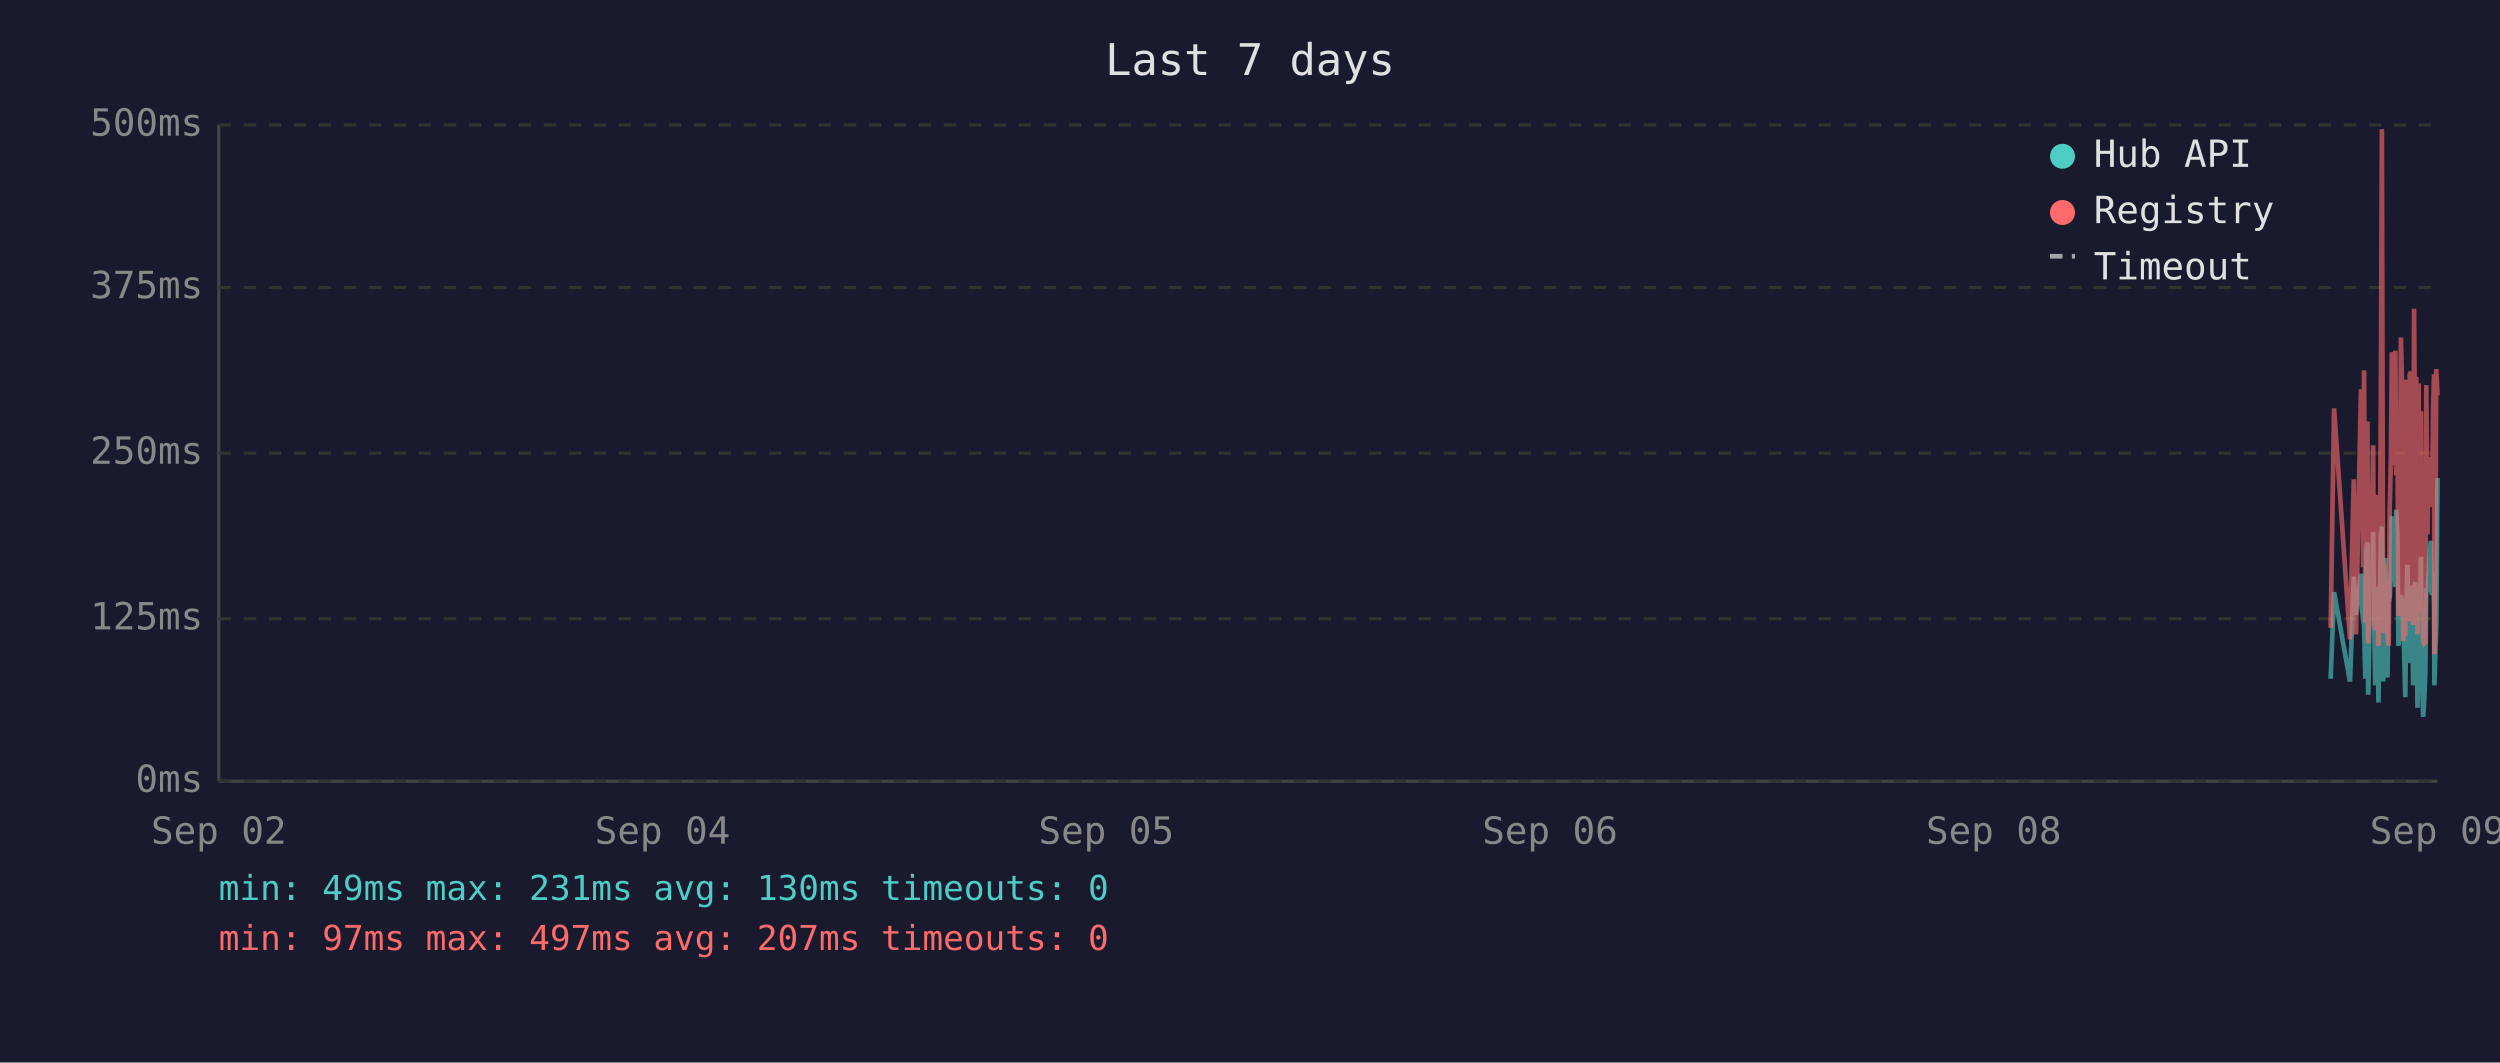
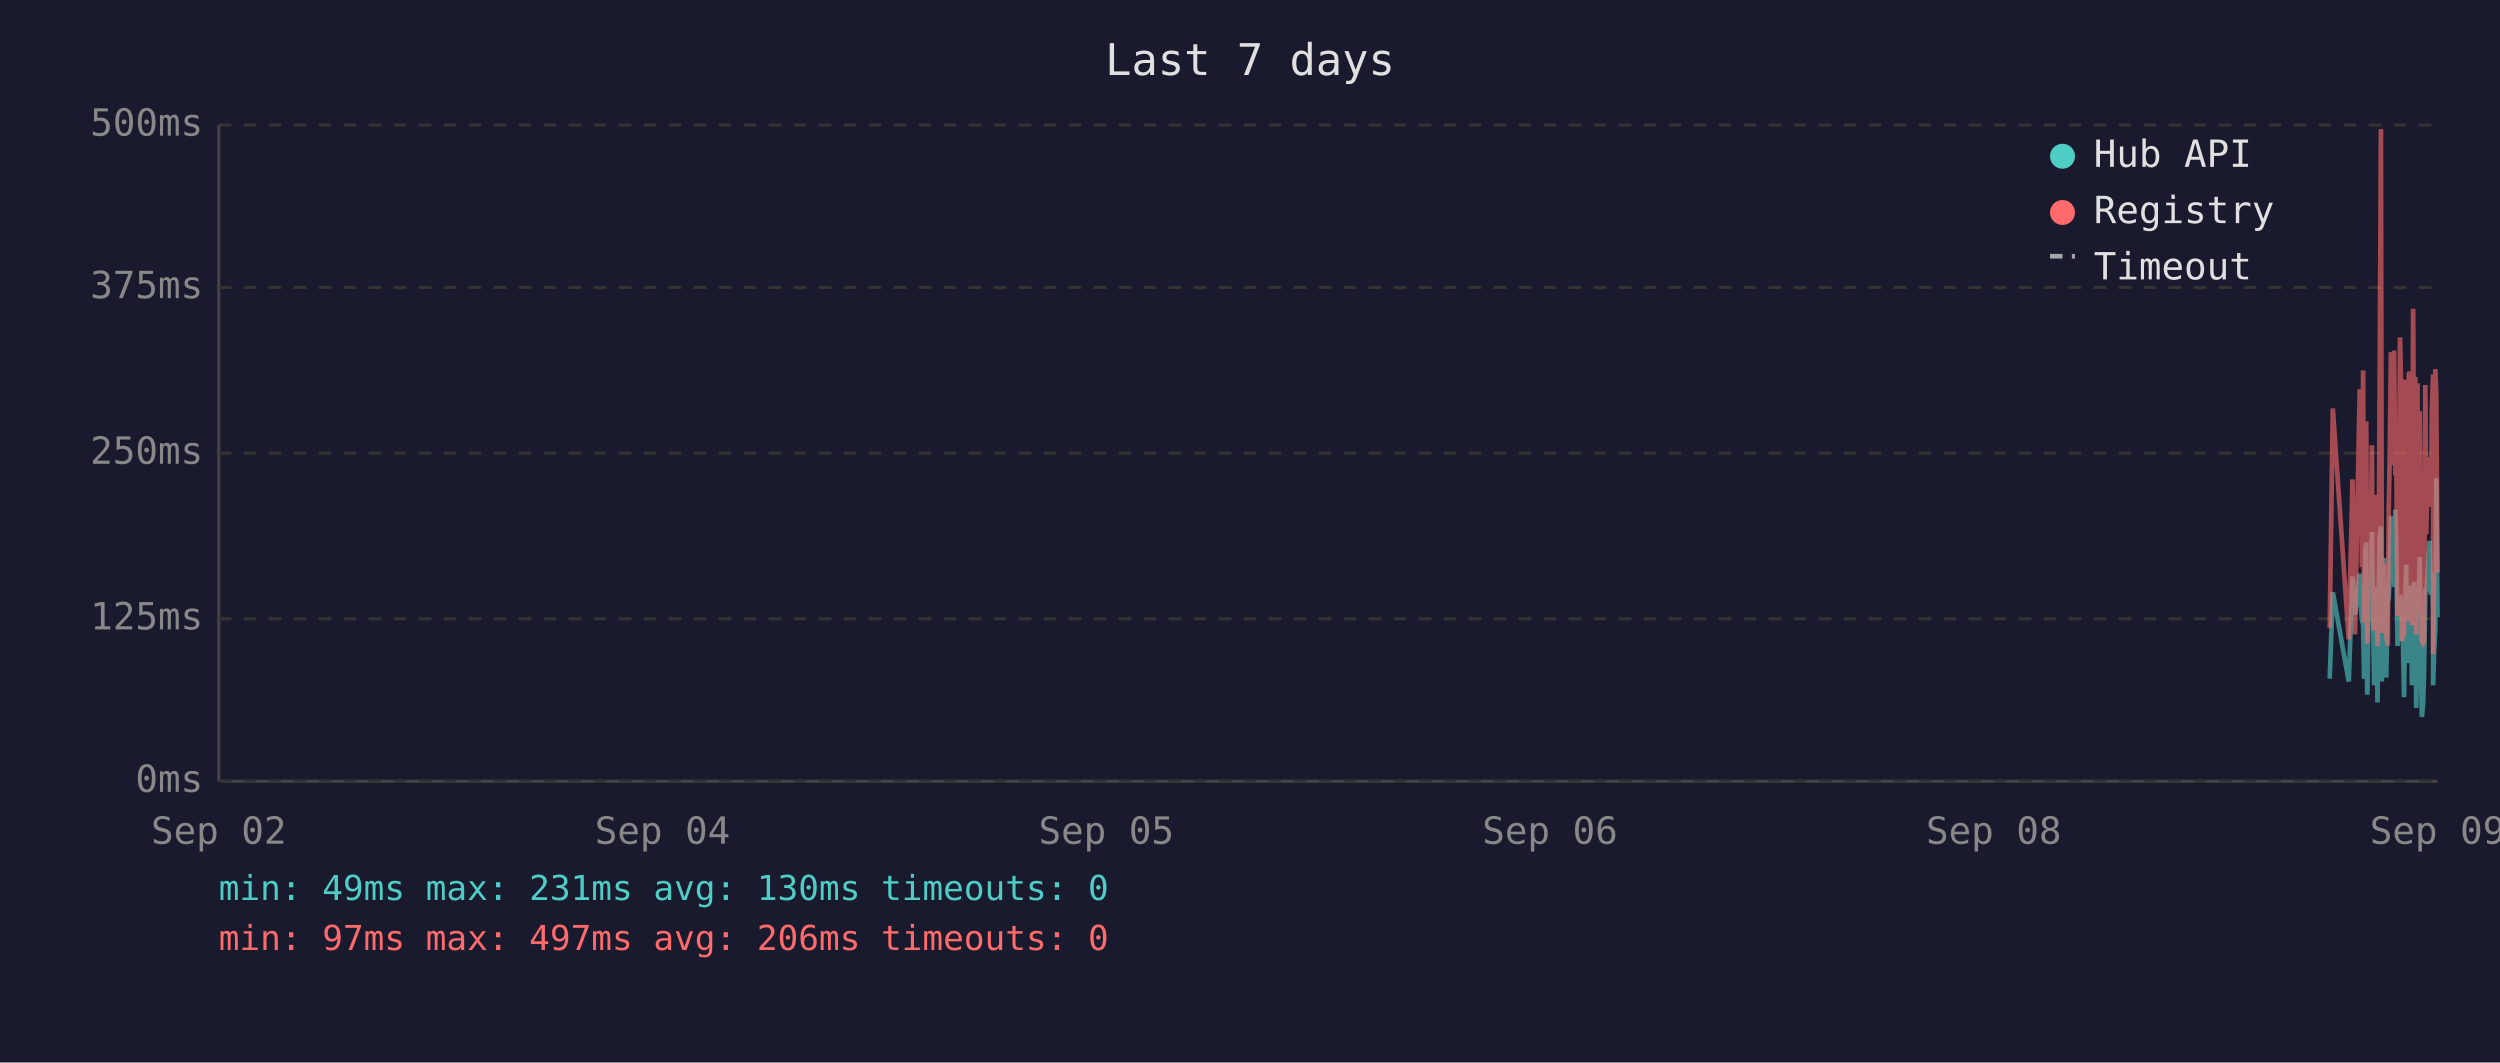
<svg xmlns="http://www.w3.org/2000/svg" viewBox="0 0 800 340" font-family="monospace" font-size="12">
  <rect width="800" height="340" fill="#1a1a2e" />
  <text x="400" y="24" fill="#e0e0e0" font-size="14" text-anchor="middle">Last 7 days</text>
  <line x1="70" y1="40" x2="70" y2="250" stroke="#444" stroke-width="1" />
  <line x1="70" y1="250" x2="780" y2="250" stroke="#444" stroke-width="1" />
  <line x1="70" y1="250" x2="780" y2="250" stroke="#333" stroke-width="1" stroke-dasharray="4" />
  <text x="65" y="250" fill="#888" text-anchor="end" dominant-baseline="middle">0ms</text>
  <line x1="70" y1="198" x2="780" y2="198" stroke="#333" stroke-width="1" stroke-dasharray="4" />
  <text x="65" y="198" fill="#888" text-anchor="end" dominant-baseline="middle">125ms</text>
  <line x1="70" y1="145" x2="780" y2="145" stroke="#333" stroke-width="1" stroke-dasharray="4" />
  <text x="65" y="145" fill="#888" text-anchor="end" dominant-baseline="middle">250ms</text>
  <line x1="70" y1="92" x2="780" y2="92" stroke="#333" stroke-width="1" stroke-dasharray="4" />
  <text x="65" y="92" fill="#888" text-anchor="end" dominant-baseline="middle">375ms</text>
  <line x1="70" y1="40" x2="780" y2="40" stroke="#333" stroke-width="1" stroke-dasharray="4" />
  <text x="65" y="40" fill="#888" text-anchor="end" dominant-baseline="middle">500ms</text>
  <text x="70" y="270" fill="#888" text-anchor="middle">Sep 02</text>
  <text x="212" y="270" fill="#888" text-anchor="middle">Sep 04</text>
  <text x="354" y="270" fill="#888" text-anchor="middle">Sep 05</text>
  <text x="496" y="270" fill="#888" text-anchor="middle">Sep 06</text>
  <text x="638" y="270" fill="#888" text-anchor="middle">Sep 08</text>
  <text x="780" y="270" fill="#888" text-anchor="middle">Sep 09</text>
-   <polyline points="745.8,217.2 746.9,189.5 752.0,218.1 753.2,184.5 753.9,196.7 755.5,183.6 755.8,194.6 756.2,198.3 756.5,200.0 756.9,217.2 757.2,176.1 757.6,173.6 757.8,222.3 757.9,220.2 758.3,197.5 758.7,192.5 759.0,194.6 759.4,170.2 759.7,196.7 760.1,219.3 760.4,191.2 760.8,187.8 761.1,224.8 761.5,196.2 761.9,171.9 762.2,168.5 762.6,218.1 762.9,184.1 763.3,178.6 763.6,211.8 764.0,216.8 764.3,191.2 764.4,192.5 764.7,191.2 765.1,181.5 765.4,165.2 765.8,183.2 766.1,177.8 766.5,187.8 766.8,163.1 767.2,172.7 767.5,206.7 767.9,202.1 768.3,190.4 768.6,192.5 769.0,193.7 769.3,207.6 769.7,223.1 770.0,193.7 770.4,180.7 770.7,212.2 771.1,193.7 771.5,192.5 771.8,187.4 772.2,219.3 772.5,192.5 772.9,186.2 773.2,196.2 773.6,226.5 774.0,191.6 774.3,199.6 774.7,178.2 775.0,215.1 775.4,229.4 775.7,225.2 776.1,215.1 776.4,188.3 776.8,189.5 777.1,184.5 777.5,176.5 777.9,173.1 778.2,190.4 778.6,183.2 778.9,195.0 779.0,219.3 779.3,208.8 779.6,201.3 780.0,153.0" fill="none" stroke="#4ecdc4" stroke-width="1.5" opacity="0.6" />
-   <polyline points="745.8,200.9 746.9,130.7 752.0,204.6 753.2,153.4 753.9,203.0 755.5,125.3 755.8,125.3 756.2,181.5 756.5,118.5 756.9,199.2 757.2,162.6 757.6,134.9 757.8,205.9 757.9,201.7 758.3,168.1 758.7,158.0 759.0,168.1 759.4,142.5 759.7,198.8 760.1,201.7 760.4,162.2 760.8,158.4 761.1,206.7 761.5,194.6 761.9,121.9 762.2,41.3 762.6,202.5 762.9,180.3 763.3,202.5 763.6,198.3 764.0,203.0 764.3,205.9 764.4,205.9 764.7,163.1 765.1,146.3 765.4,112.7 765.8,136.2 766.1,148.8 766.5,112.2 766.8,152.1 767.2,143.3 767.5,197.1 767.9,179.9 768.3,108.0 768.6,120.6 769.0,205.1 769.3,201.7 769.7,203.4 770.0,121.5 770.4,168.9 770.7,198.8 771.1,119.8 771.5,119.0 771.8,162.6 772.2,200.0 772.5,98.8 772.9,151.3 773.2,120.6 773.6,203.0 774.0,122.7 774.3,195.4 774.7,131.6 775.0,183.2 775.4,205.1 775.7,205.9 776.1,205.5 776.4,123.2 776.8,171.0 777.1,150.5 777.5,150.9 777.9,146.3 778.2,162.2 778.6,130.7 778.9,119.8 779.0,209.3 779.3,185.3 779.6,118.1 780.0,126.5" fill="none" stroke="#ff6b6b" stroke-width="1.5" opacity="0.6" />
+   <polyline points="745.5,217.2 746.5,189.5 751.6,218.1 752.8,184.5 753.6,196.7 755.1,183.6 755.5,194.6 755.8,198.3 756.2,200.0 756.5,217.2 756.9,176.1 757.2,173.6 757.5,222.3 757.6,220.2 757.9,197.5 758.3,192.5 758.7,194.6 759.0,170.2 759.4,196.7 759.7,219.3 760.1,191.2 760.4,187.8 760.8,224.8 761.1,196.2 761.5,171.9 761.9,168.5 762.2,218.1 762.6,184.1 762.9,178.6 763.3,211.8 763.6,216.8 764.0,191.2 764.1,192.5 764.4,191.2 764.7,181.5 765.1,165.2 765.4,183.2 765.8,177.8 766.1,187.8 766.5,163.1 766.8,172.7 767.2,206.7 767.6,202.1 768.0,190.4 768.3,192.5 768.6,193.7 769.0,207.6 769.3,223.1 769.7,193.7 770.0,180.7 770.4,212.2 770.8,193.7 771.1,192.5 771.5,187.4 771.8,219.3 772.2,192.5 772.5,186.2 772.9,196.2 773.2,226.5 773.6,191.6 773.9,199.6 774.3,178.2 774.7,215.1 775.0,229.4 775.4,225.2 775.7,215.1 776.1,188.3 776.4,189.5 776.8,184.5 777.2,176.5 777.5,173.1 777.9,190.4 778.2,183.2 778.6,195.0 778.6,219.3 778.9,208.8 779.3,201.3 779.6,153.0 780.0,197.5" fill="none" stroke="#4ecdc4" stroke-width="1.5" opacity="0.6" />
+   <polyline points="745.5,200.9 746.5,130.7 751.6,204.6 752.8,153.4 753.6,203.0 755.1,125.3 755.5,125.3 755.8,181.5 756.2,118.5 756.5,199.2 756.9,162.6 757.2,134.9 757.5,205.9 757.6,201.7 757.9,168.1 758.3,158.0 758.7,168.1 759.0,142.5 759.4,198.8 759.7,201.7 760.1,162.2 760.4,158.4 760.8,206.7 761.1,194.6 761.5,121.9 761.9,41.3 762.2,202.5 762.6,180.3 762.9,202.5 763.3,198.3 763.6,203.0 764.0,205.9 764.1,205.9 764.4,163.1 764.7,146.3 765.1,112.7 765.4,136.2 765.8,148.8 766.1,112.2 766.5,152.1 766.8,143.3 767.2,197.1 767.6,179.9 768.0,108.0 768.3,120.6 768.6,205.1 769.0,201.7 769.3,203.4 769.7,121.5 770.0,168.9 770.4,198.8 770.8,119.8 771.1,119.0 771.5,162.6 771.8,200.0 772.2,98.8 772.5,151.3 772.9,120.6 773.2,203.0 773.6,122.7 773.9,195.4 774.3,131.6 774.7,183.2 775.0,205.1 775.4,205.9 775.7,205.5 776.1,123.2 776.4,171.0 776.8,150.5 777.2,150.9 777.5,146.3 777.9,162.2 778.2,130.7 778.6,119.8 778.6,209.3 778.9,185.3 779.3,118.1 779.6,126.5 780.0,183.2" fill="none" stroke="#ff6b6b" stroke-width="1.5" opacity="0.6" />
  <circle cx="660" cy="50" r="4" fill="#4ecdc4" />
  <text x="670" y="50" fill="#e0e0e0" dominant-baseline="middle">Hub API</text>
  <circle cx="660" cy="68" r="4" fill="#ff6b6b" />
  <text x="670" y="68" fill="#e0e0e0" dominant-baseline="middle">Registry</text>
  <line x1="656" y1="82" x2="664" y2="82" stroke="#e0e0e0" stroke-width="1.5" stroke-dasharray="4,3" opacity="0.7" />
  <text x="670" y="86" fill="#e0e0e0" dominant-baseline="middle">Timeout</text>
  <text x="70" y="288" fill="#4ecdc4" font-size="11">min: 49ms  max: 231ms  avg: 130ms  timeouts: 0</text>
-   <text x="70" y="304" fill="#ff6b6b" font-size="11">min: 97ms  max: 497ms  avg: 207ms  timeouts: 0</text>
+   <text x="70" y="304" fill="#ff6b6b" font-size="11">min: 97ms  max: 497ms  avg: 206ms  timeouts: 0</text>
</svg>
